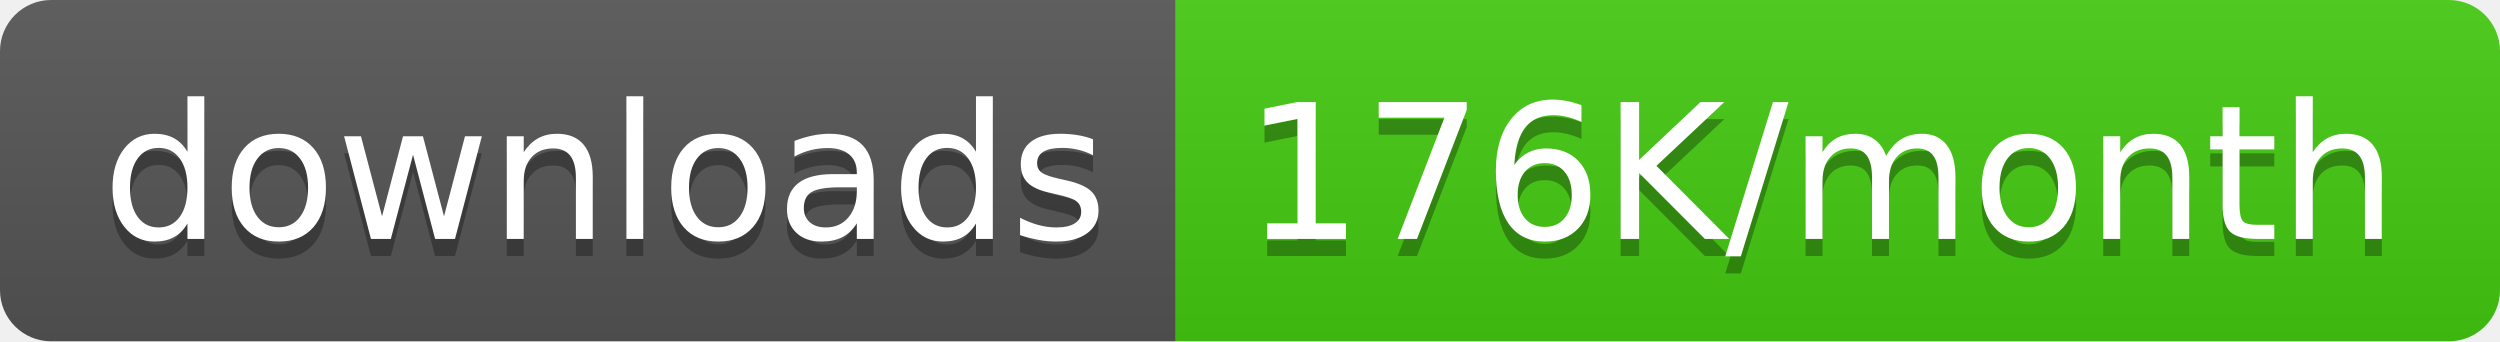
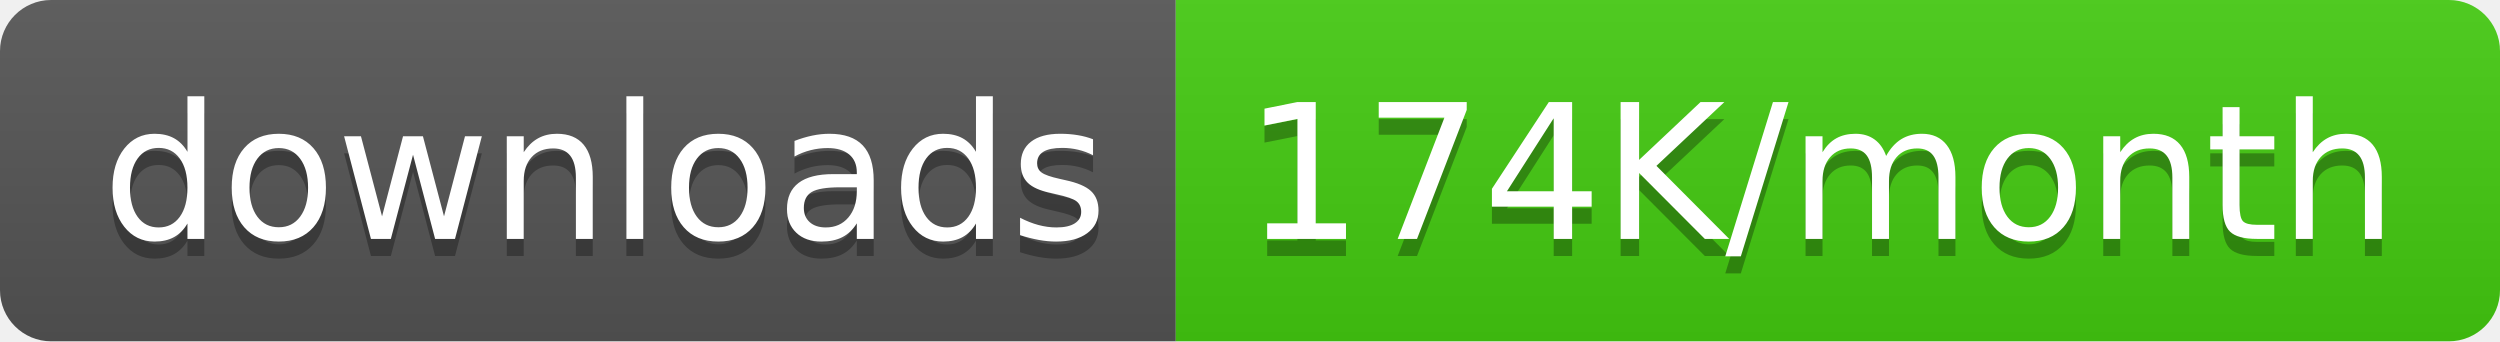
<svg xmlns="http://www.w3.org/2000/svg" width="146.5" height="20">
  <linearGradient id="smooth" x2="0" y2="100%">
    <stop offset="0" stop-color="#bbb" stop-opacity=".1" />
    <stop offset="1" stop-opacity=".1" />
  </linearGradient>
  <clipPath id="round">
    <rect width="146.5" height="20" rx="3" fill="#fff" />
  </clipPath>
  <g clip-path="url(#round)">
    <rect width="68.9" height="20" fill="#555" />
    <rect x="68.9" width="77.6" height="20" fill="#4c1" />
    <rect width="146.5" height="20" fill="url(#smooth)" />
  </g>
  <g fill="#fff" text-anchor="middle" font-family="DejaVu Sans,Verdana,Geneva,sans-serif" font-size="110">
    <text x="354.5" y="150" fill="#010101" fill-opacity=".3" transform="scale(0.1)" textLength="589.0" lengthAdjust="spacing">downloads</text>
    <text x="354.5" y="140" transform="scale(0.1)" textLength="589.0" lengthAdjust="spacing">downloads</text>
-     <text x="1067.0" y="150" fill="#010101" fill-opacity=".3" transform="scale(0.1)" textLength="676.0" lengthAdjust="spacing">176K/month</text>
-     <text x="1067.0" y="140" transform="scale(0.1)" textLength="676.0" lengthAdjust="spacing">176K/month</text>
+     <text x="1067.0" y="150" fill="#010101" fill-opacity=".3" transform="scale(0.1)" textLength="676.0" lengthAdjust="spacing">174K/month</text>
+     <text x="1067.0" y="140" transform="scale(0.1)" textLength="676.0" lengthAdjust="spacing">174K/month</text>
  </g>
</svg>
